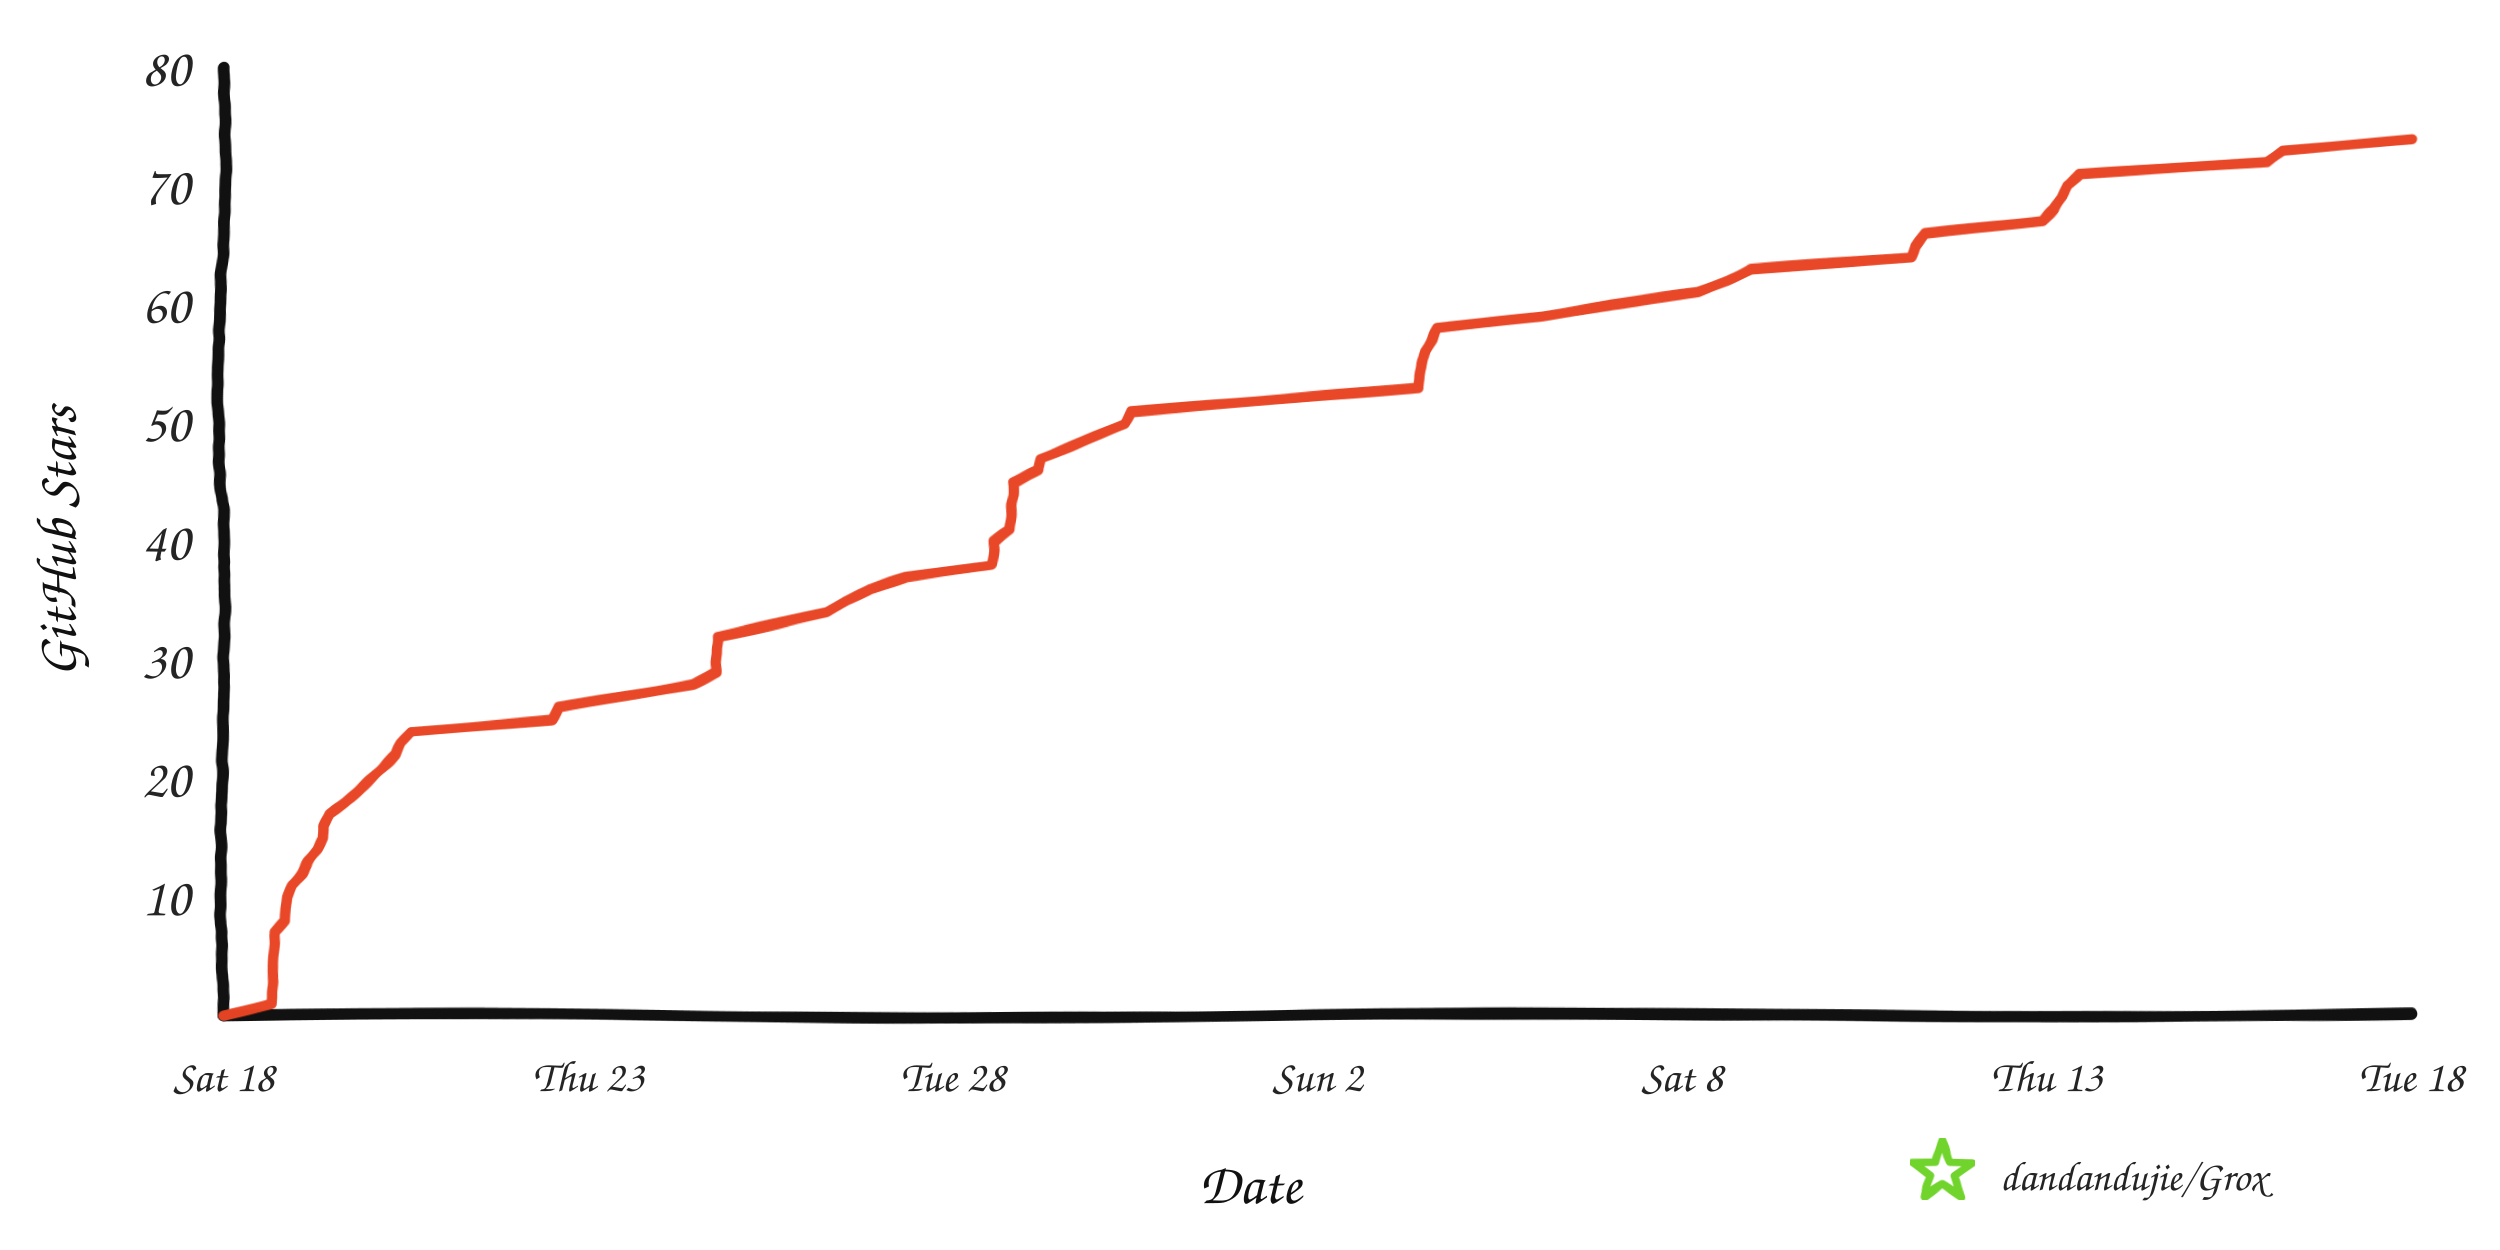
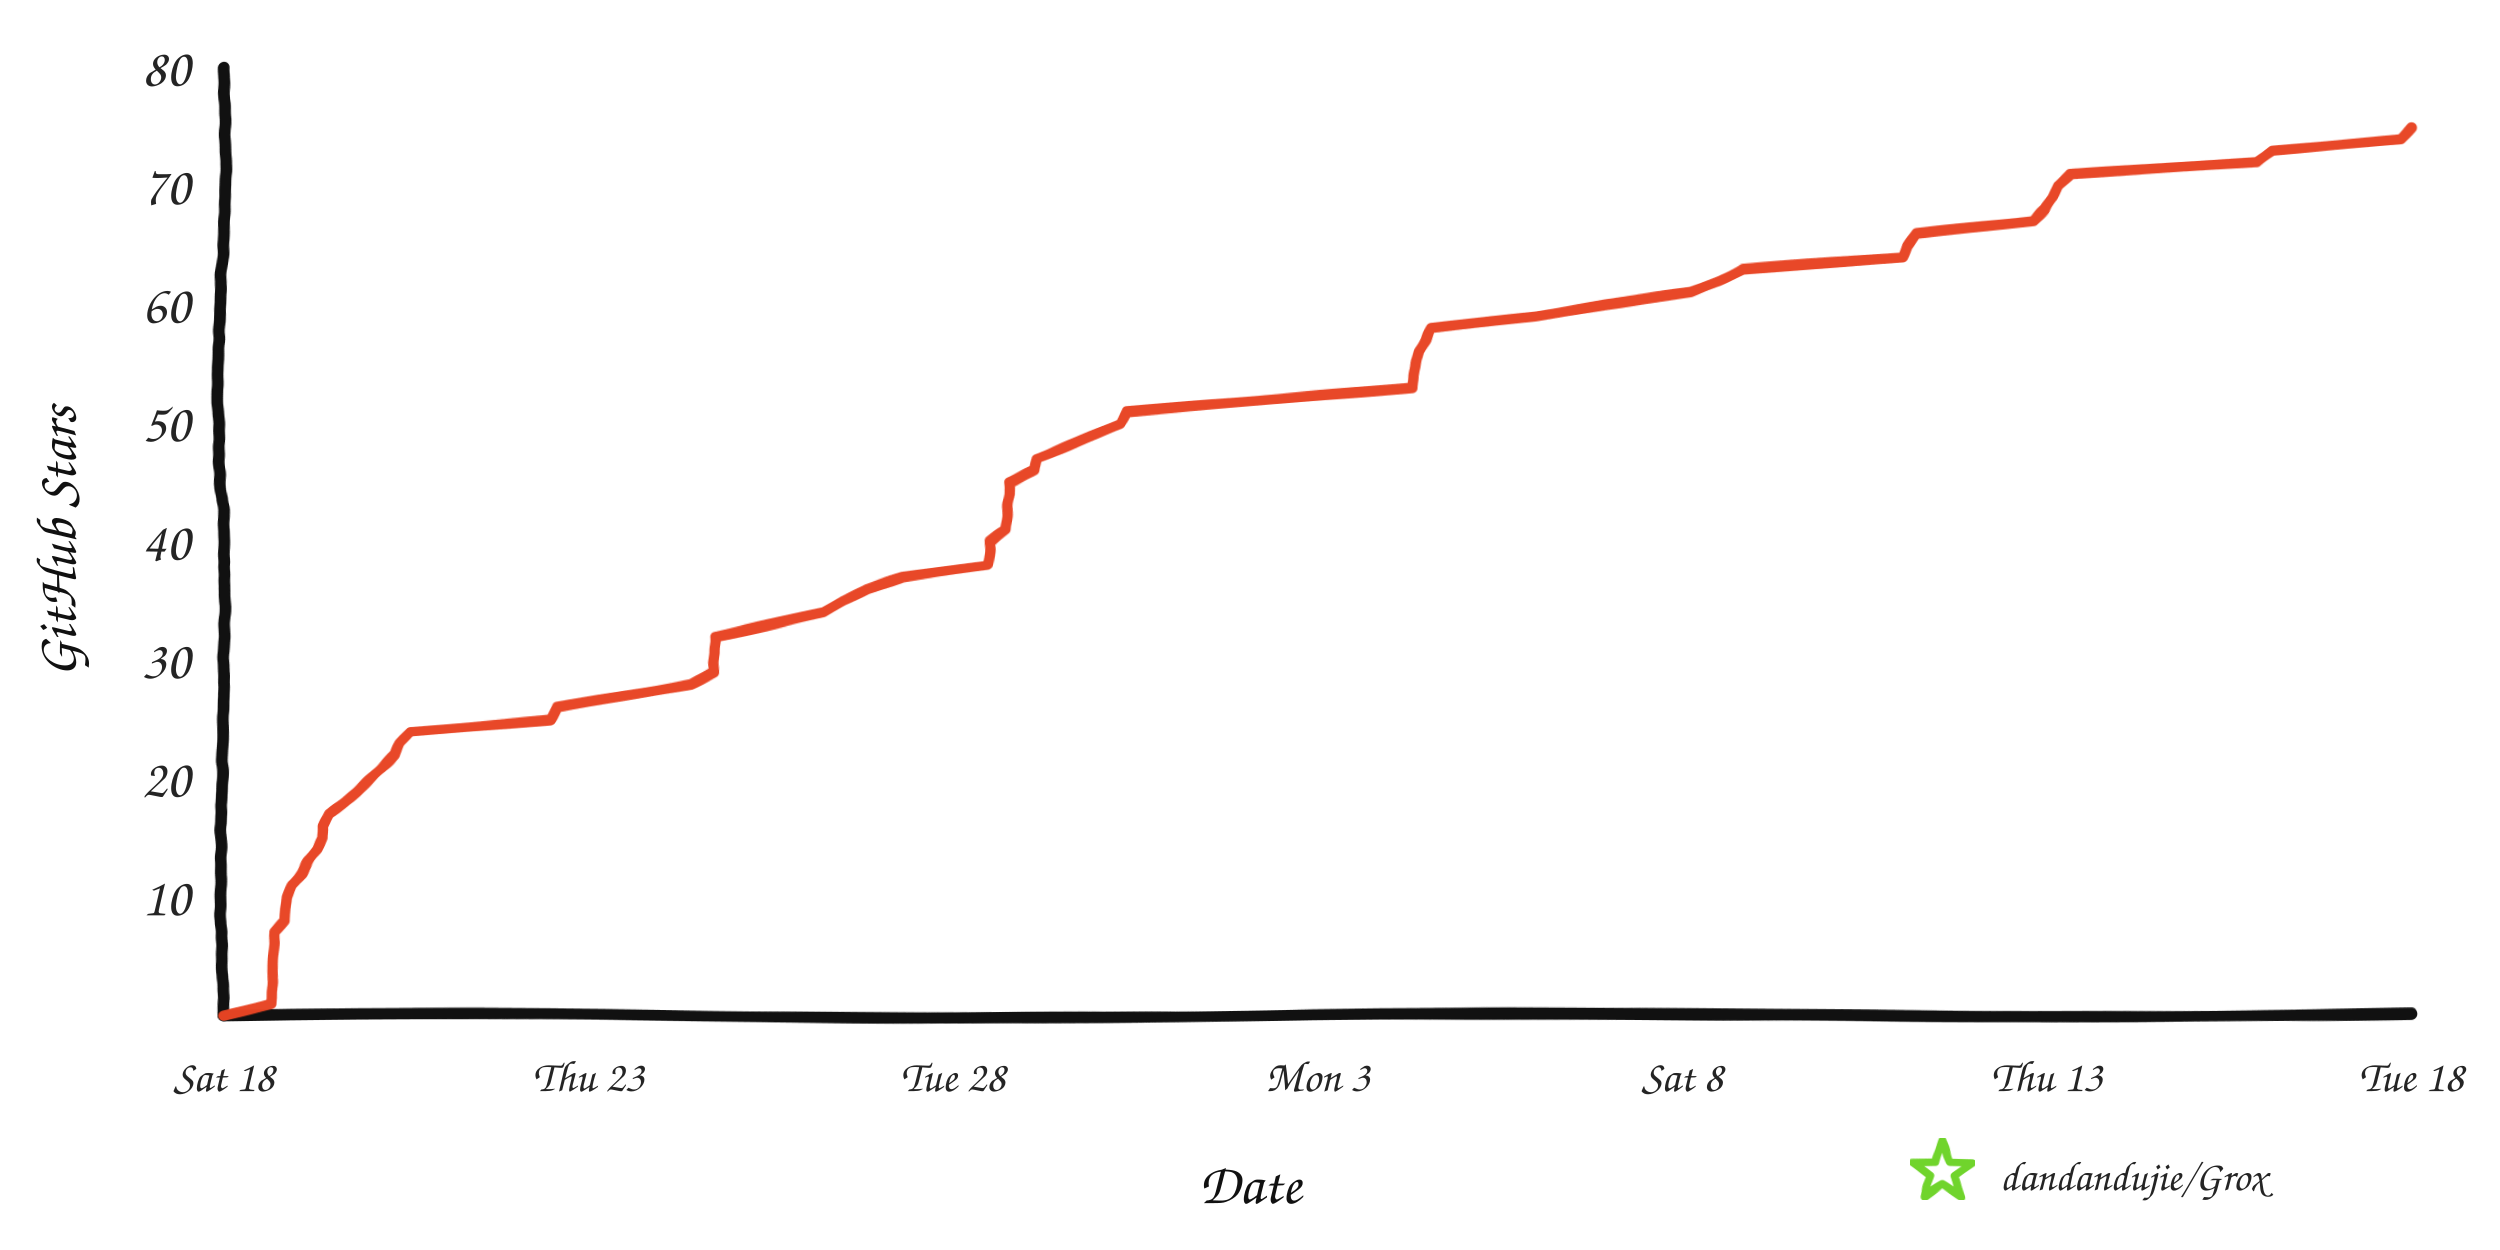
<svg xmlns="http://www.w3.org/2000/svg" width="960" height="480" viewBox="0 0 960 480" role="img" aria-labelledby="title desc">
  <defs>
    <filter id="rough" x="-4%" y="-4%" width="108%" height="108%">
      <feTurbulence type="fractalNoise" baseFrequency="0.008 0.12" numOctaves="2" seed="17" result="noise" />
      <feDisplacementMap in="SourceGraphic" in2="noise" scale="1.6" xChannelSelector="R" yChannelSelector="G" />
    </filter>
  </defs>
  <rect width="960" height="480" fill="#ffffff" />
  <g filter="url(#rough)" fill="none" stroke-linecap="round" stroke-linejoin="round">
    <path d="M 86 390 C 225 387, 336 393, 478 390 S 720 393, 926 389" stroke="#111111" stroke-width="4.5" />
    <path d="M 86 390 C 82 322, 89 254, 85 188 S 89 88, 86 26" stroke="#111111" stroke-width="4.5" />
-     <path d="M 86.0 390.0 L 104.3 385.4 L 104.4 380.9 L 104.7 376.4 L 104.9 371.8 L 105.0 367.3 L 105.2 362.7 L 105.4 358.1 L 109.6 353.6 L 109.7 349.1 L 110.2 344.5 L 112.0 339.9 L 115.9 335.4 L 118.6 330.9 L 121.9 326.3 L 124.1 321.8 L 124.2 317.2 L 126.5 312.6 L 132.4 308.1 L 137.7 303.6 L 142.6 299.0 L 147.2 294.4 L 152.0 289.9 L 154.1 285.4 L 158.0 280.8 L 212.0 276.3 L 214.7 271.7 L 241.3 267.1 L 266.1 262.6 L 275.1 258.1 L 275.4 253.5 L 275.4 248.9 L 275.5 244.4 L 297.1 239.8 L 317.6 235.3 L 324.8 230.8 L 334.1 226.2 L 348.2 221.7 L 380.8 217.1 L 381.3 212.6 L 381.7 208.0 L 387.9 203.5 L 388.2 198.9 L 388.5 194.3 L 389.0 189.8 L 389.0 185.3 L 398.6 180.7 L 399.5 176.2 L 410.3 171.6 L 421.1 167.0 L 431.8 162.5 L 434.0 158.0 L 489.2 153.4 L 544.8 148.8 L 545.2 144.3 L 546.1 139.8 L 547.3 135.2 L 549.8 130.6 L 551.6 126.1 L 592.4 121.6 L 618.8 117.0 L 652.1 112.4 L 663.2 107.9 L 672.2 103.4 L 733.7 98.8 L 735.5 94.3 L 739.1 89.7 L 784.0 85.1 L 788.9 80.6 L 791.7 76.1 L 793.6 71.5 L 798.7 66.9 L 870.8 62.4 L 876.6 57.9 L 926.0 53.3 L 926.0 53.3" stroke="#e84424" stroke-width="4" opacity="0.98" />
+     <path d="M 86.0 390.0 L 104.2 385.4 L 104.3 380.9 L 104.6 376.4 L 104.8 371.8 L 104.9 367.3 L 105.1 362.7 L 105.3 358.1 L 109.5 353.6 L 109.6 349.1 L 110.1 344.5 L 111.9 339.9 L 115.8 335.4 L 118.5 330.9 L 121.8 326.3 L 123.9 321.8 L 124.0 317.2 L 126.3 312.6 L 132.2 308.1 L 137.5 303.6 L 142.3 299.0 L 146.9 294.4 L 151.7 289.9 L 153.7 285.4 L 157.7 280.8 L 211.4 276.3 L 214.1 271.7 L 240.5 267.1 L 265.2 262.6 L 274.1 258.1 L 274.5 253.5 L 274.5 248.9 L 274.5 244.4 L 296.0 239.8 L 316.4 235.3 L 323.6 230.8 L 332.9 226.2 L 346.9 221.7 L 379.3 217.1 L 379.8 212.6 L 380.2 208.0 L 386.4 203.5 L 386.7 198.9 L 387.0 194.3 L 387.4 189.8 L 387.5 185.3 L 397.1 180.7 L 398.0 176.2 L 408.6 171.6 L 419.4 167.0 L 430.1 162.5 L 432.3 158.0 L 487.2 153.4 L 542.5 148.8 L 542.9 144.3 L 543.8 139.8 L 544.9 135.2 L 547.5 130.6 L 549.3 126.1 L 589.8 121.6 L 616.2 117.0 L 649.3 112.4 L 660.3 107.9 L 669.2 103.4 L 730.4 98.8 L 732.3 94.3 L 735.8 89.7 L 780.5 85.1 L 785.4 80.6 L 788.2 76.1 L 790.1 71.5 L 795.1 66.9 L 866.9 62.4 L 872.6 57.9 L 921.8 53.3 L 926.0 48.8 L 926.0 48.8" stroke="#e84424" stroke-width="4" opacity="0.98" />
  </g>
  <text x="73" y="351.5" text-anchor="end" fill="#242424" font-family="'Comic Sans MS','Segoe Print','Bradley Hand',cursive" font-size="21">10</text>
  <text x="73" y="306.0" text-anchor="end" fill="#242424" font-family="'Comic Sans MS','Segoe Print','Bradley Hand',cursive" font-size="21">20</text>
  <text x="73" y="260.5" text-anchor="end" fill="#242424" font-family="'Comic Sans MS','Segoe Print','Bradley Hand',cursive" font-size="21">30</text>
  <text x="73" y="215.0" text-anchor="end" fill="#242424" font-family="'Comic Sans MS','Segoe Print','Bradley Hand',cursive" font-size="21">40</text>
  <text x="73" y="169.5" text-anchor="end" fill="#242424" font-family="'Comic Sans MS','Segoe Print','Bradley Hand',cursive" font-size="21">50</text>
  <text x="73" y="124.0" text-anchor="end" fill="#242424" font-family="'Comic Sans MS','Segoe Print','Bradley Hand',cursive" font-size="21">60</text>
  <text x="73" y="78.5" text-anchor="end" fill="#242424" font-family="'Comic Sans MS','Segoe Print','Bradley Hand',cursive" font-size="21">70</text>
  <text x="73" y="33.0" text-anchor="end" fill="#242424" font-family="'Comic Sans MS','Segoe Print','Bradley Hand',cursive" font-size="21">80</text>
  <text x="86.0" y="419" text-anchor="middle" fill="#242424" font-family="'Comic Sans MS','Segoe Print','Bradley Hand',cursive" font-size="17">Sat 18</text>
  <text x="226.0" y="419" text-anchor="middle" fill="#242424" font-family="'Comic Sans MS','Segoe Print','Bradley Hand',cursive" font-size="17">Thu 23</text>
  <text x="366.0" y="419" text-anchor="middle" fill="#242424" font-family="'Comic Sans MS','Segoe Print','Bradley Hand',cursive" font-size="17">Tue 28</text>
-   <text x="506.0" y="419" text-anchor="middle" fill="#242424" font-family="'Comic Sans MS','Segoe Print','Bradley Hand',cursive" font-size="17">Sun 2</text>
+   <text x="506.0" y="419" text-anchor="middle" fill="#242424" font-family="'Comic Sans MS','Segoe Print','Bradley Hand',cursive" font-size="17">Mon 3</text>
  <text x="646.0" y="419" text-anchor="middle" fill="#242424" font-family="'Comic Sans MS','Segoe Print','Bradley Hand',cursive" font-size="17">Sat 8</text>
  <text x="786.0" y="419" text-anchor="middle" fill="#242424" font-family="'Comic Sans MS','Segoe Print','Bradley Hand',cursive" font-size="17">Thu 13</text>
  <text x="926.0" y="419" text-anchor="middle" fill="#242424" font-family="'Comic Sans MS','Segoe Print','Bradley Hand',cursive" font-size="17">Tue 18</text>
  <text x="480" y="462" text-anchor="middle" fill="#111111" font-family="'Comic Sans MS','Segoe Print','Bradley Hand',cursive" font-size="22">Date</text>
  <text x="29" y="208" text-anchor="middle" fill="#111111" font-family="'Comic Sans MS','Segoe Print','Bradley Hand',cursive" font-size="22" transform="rotate(-90 29 208)">GitHub Stars</text>
  <polygon points="746.0,438.0 748.8,446.1 757.4,446.3 750.6,451.5 753.1,459.7 746.0,454.8 738.9,459.7 741.4,451.5 734.6,446.3 743.2,446.1" fill="none" stroke="#70d42c" stroke-width="3" stroke-linejoin="round" filter="url(#rough)" />
  <text x="768" y="457" fill="#242424" font-family="'Comic Sans MS','Segoe Print','Bradley Hand',cursive" font-size="16">dandandujie/Grox</text>
</svg>
